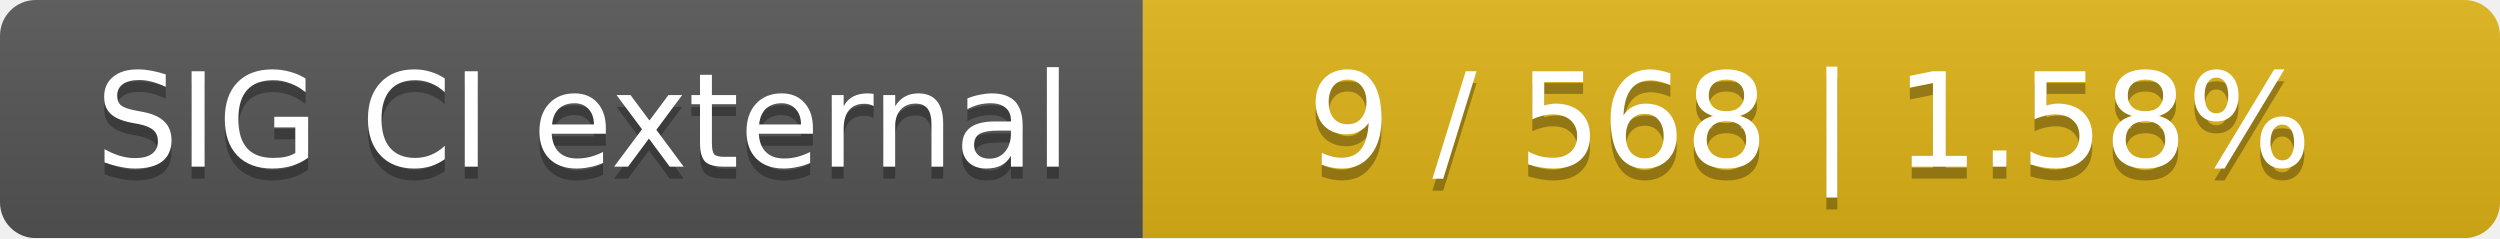
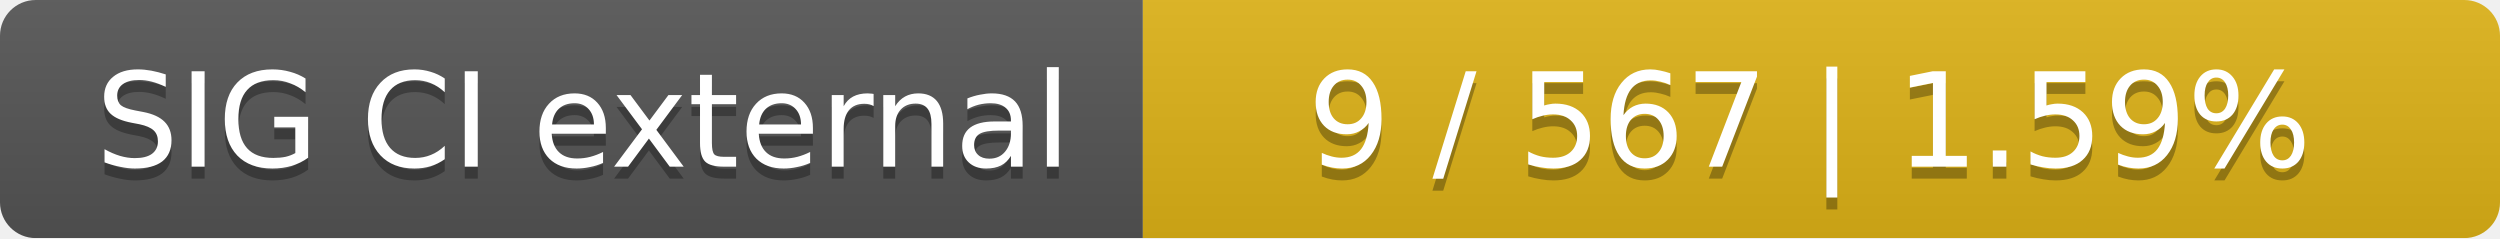
<svg xmlns="http://www.w3.org/2000/svg" width="210" height="20">
  <linearGradient id="smooth" x2="0" y2="100%">
    <stop offset="0" stop-color="#bbb" stop-opacity=".1" />
    <stop offset="1" stop-opacity=".1" />
  </linearGradient>
  <mask id="round">
    <rect width="210" height="20" rx="3" fill="#fff" />
  </mask>
  <g mask="url(#round)">
    <rect width="96" height="20" fill="#555" />
    <rect x="96" width="114" height="20" fill="#dfb317" />
    <rect width="210" height="20" fill="url(#smooth)" />
  </g>
  <g fill="#fff" text-anchor="middle" font-family="DejaVu Sans,Verdana,Geneva,sans-serif" font-size="11">
    <text x="49" y="15" fill="#010101" fill-opacity=".3">SIG CI external</text>
    <text x="49" y="14">SIG CI external</text>
-     <text x="152" y="15" fill="#010101" fill-opacity=".3">9 / 568    |    1.58%</text>
-     <text x="152" y="14">9 / 568    |    1.58%</text>
+     <text x="152" y="15" fill="#010101" fill-opacity=".3">9 / 567    |    1.59%</text>
+     <text x="152" y="14">9 / 567    |    1.59%</text>
  </g>
</svg>
